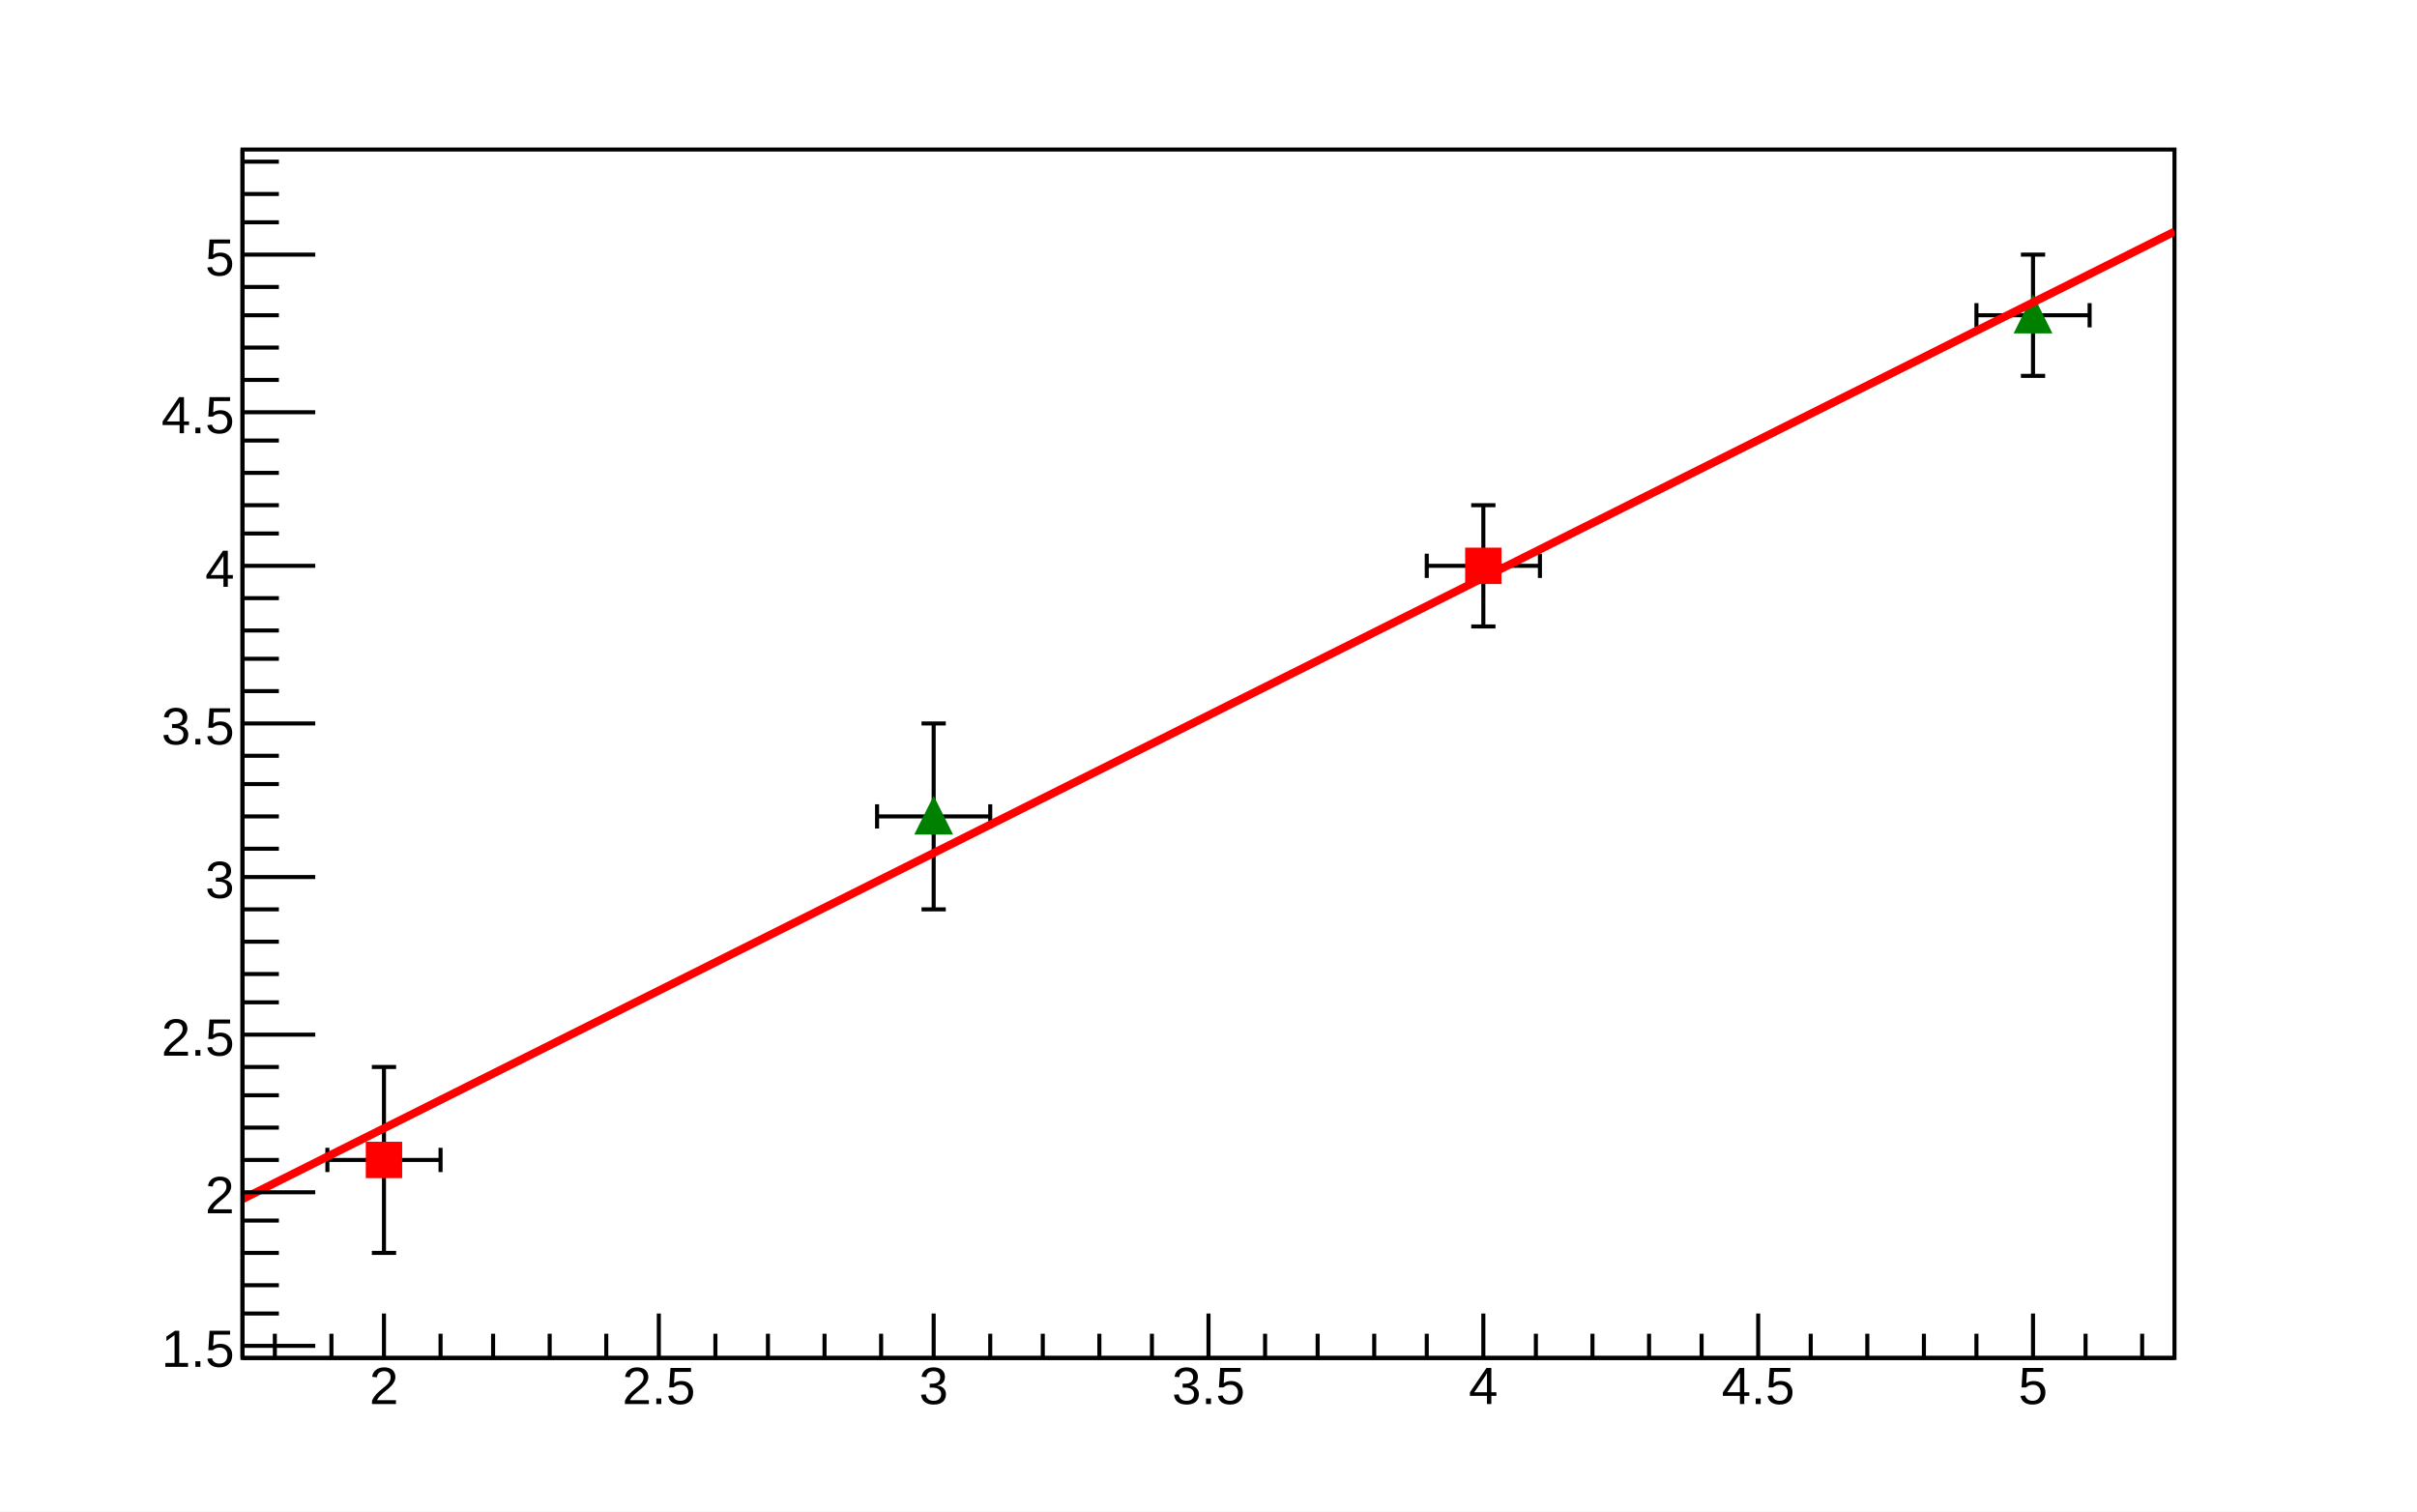
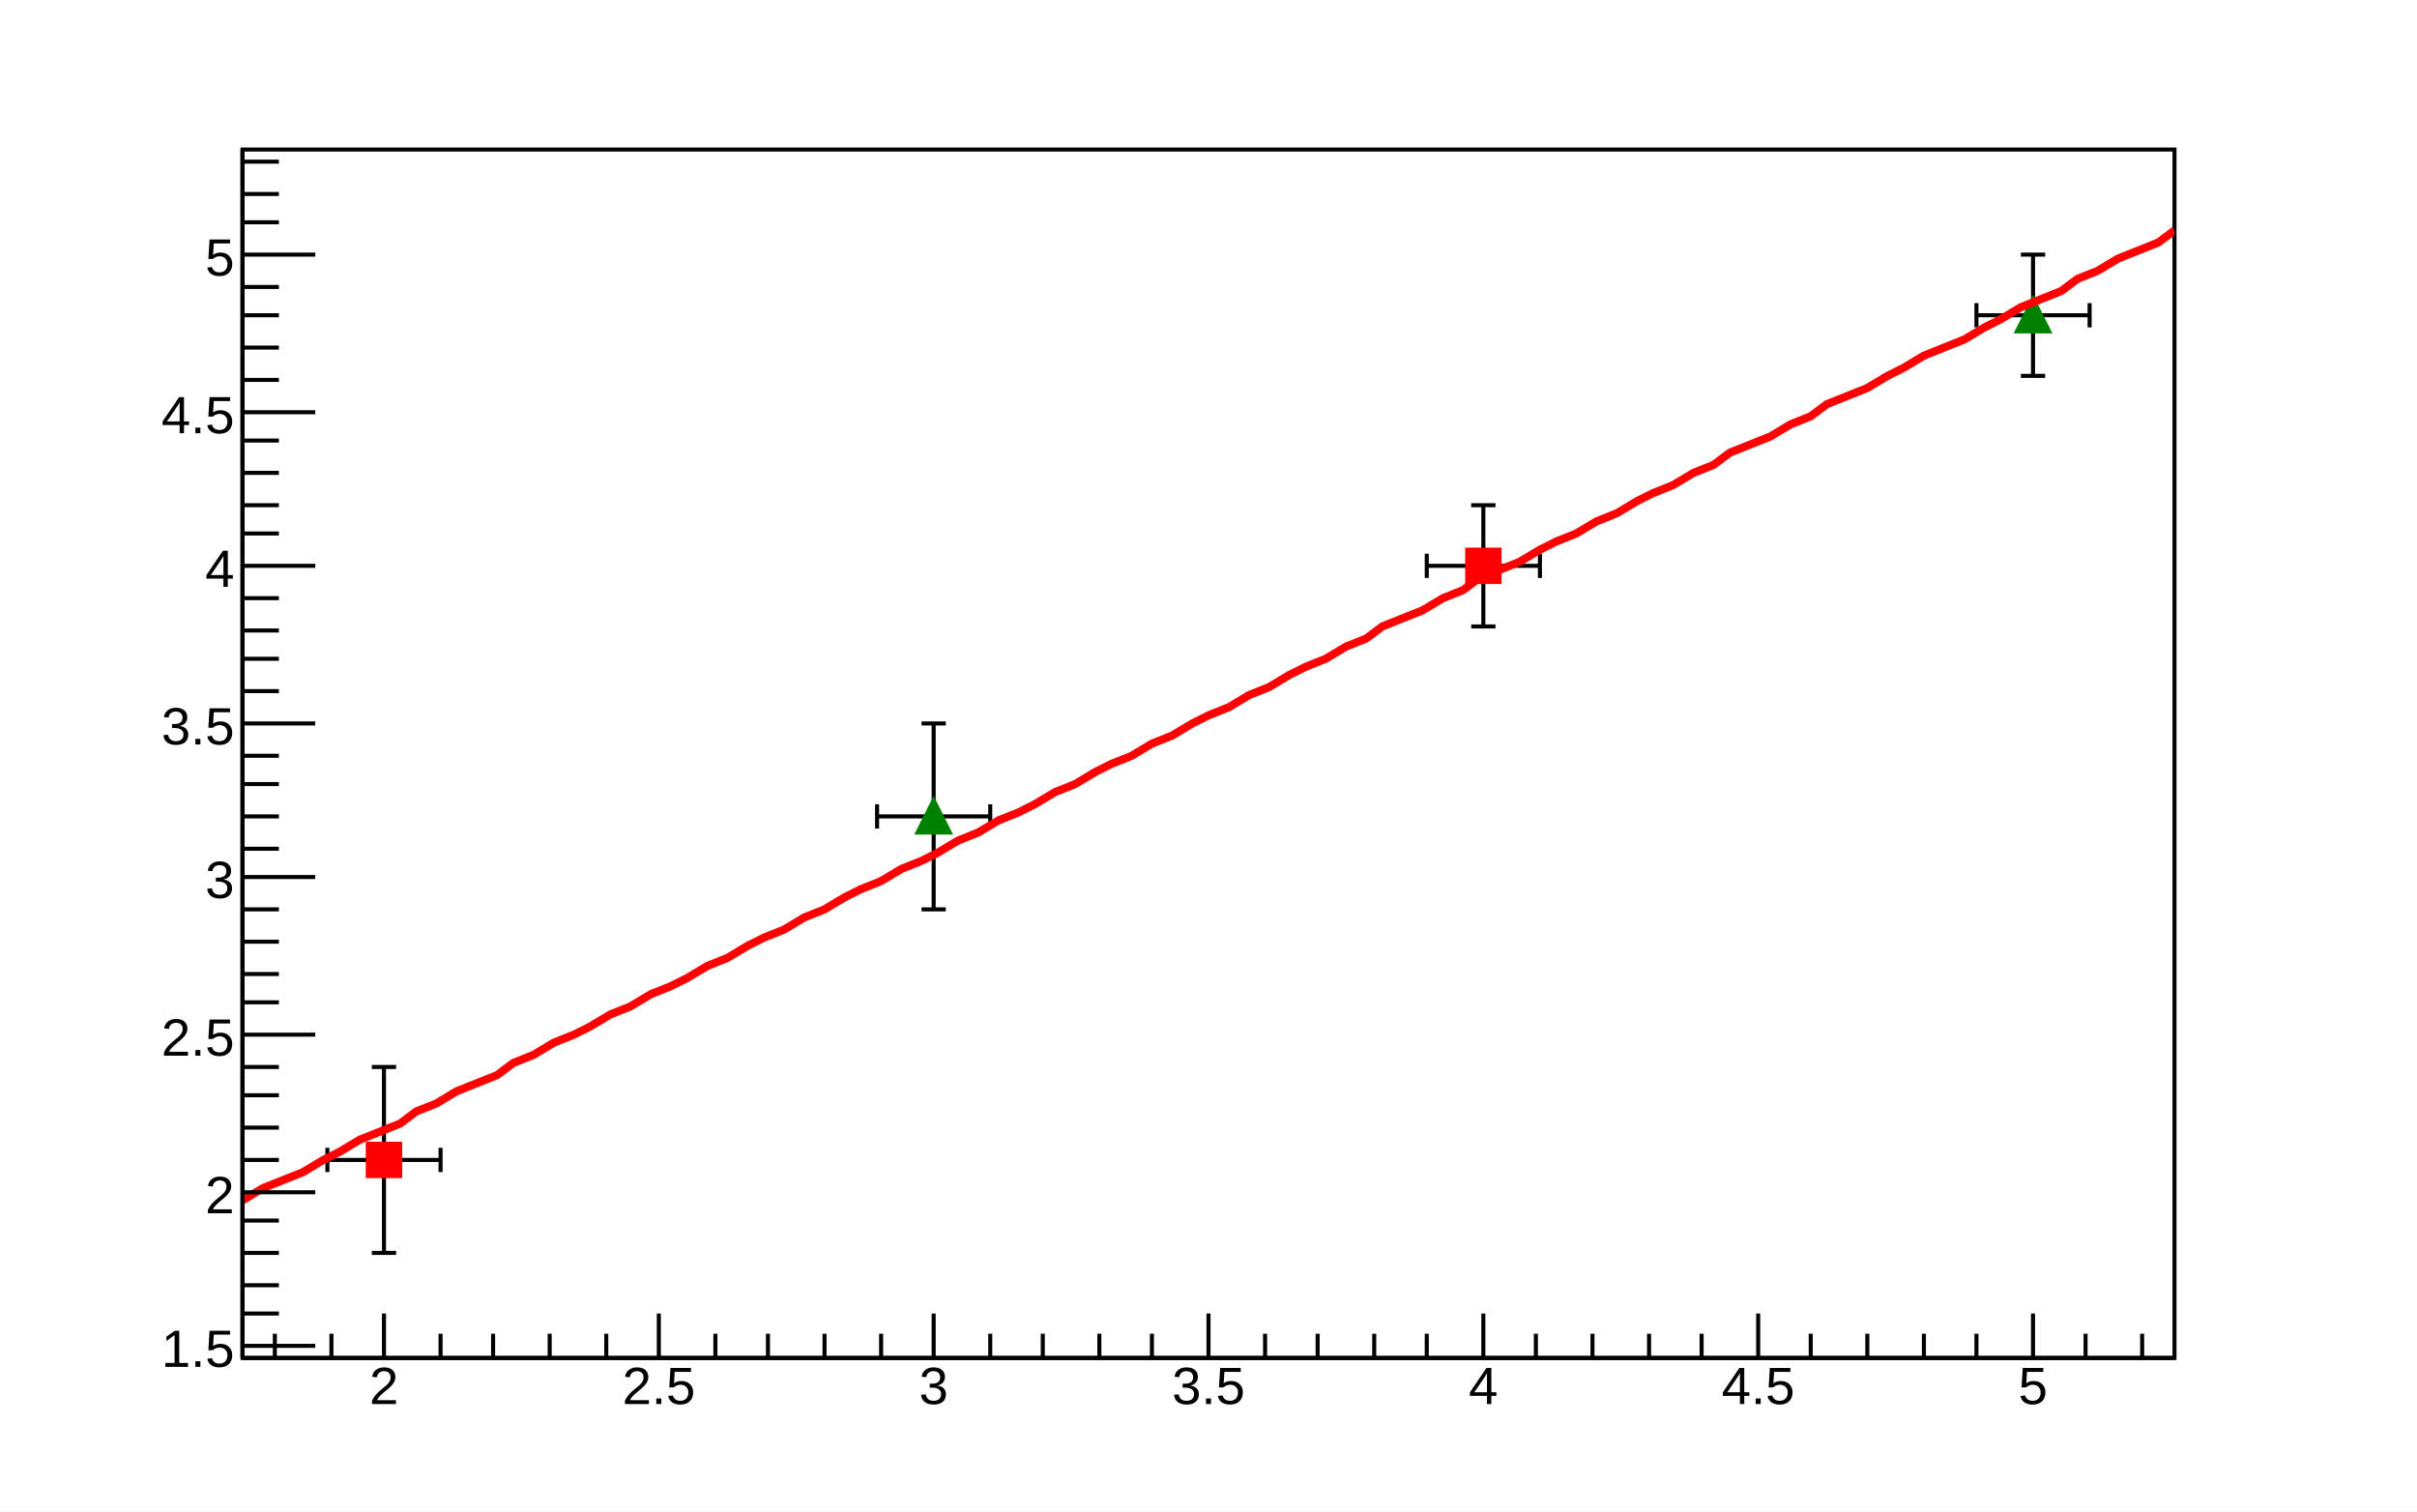
<svg xmlns="http://www.w3.org/2000/svg" viewBox="0 0 598 374" preserveAspectRatio="none" width="598" height="374">
  <path d="M0,0H598V374H0Z" style="fill: white;" />
  <g>
    <g transform="translate(60,37)">
      <path d="M0,0H478V299H0Z" style="fill: white; stroke: black; stroke-width: 1;" />
      <svg x="0" y="0" overflow="hidden" width="478" height="299" viewBox="0 0 478 299">
        <g>
          <g transform="translate(35,250)">
            <path style="stroke: black; stroke-width: 1; fill: none;" d="M0,0H-14m0,3v-6M0,0H14m0,3v-6M0,0V23m3,0h-6M0,0V-23m3,0h-6" />
          </g>
          <g transform="translate(307,103)">
            <path style="stroke: black; stroke-width: 1; fill: none;" d="M0,0H-14m0,3v-6M0,0H14m0,3v-6M0,0V15m3,0h-6M0,0V-15m3,0h-6" />
          </g>
          <path d="M31,246v8h8v-8zM303,99v8h8v-8z" style="stroke: red; fill: red;" />
        </g>
        <g>
          <g transform="translate(171,165)">
            <path style="stroke: black; stroke-width: 1; fill: none;" d="M0,0H-14m0,3v-6M0,0H14m0,3v-6M0,0V23m3,0h-6M0,0V-23m3,0h-6" />
          </g>
          <g transform="translate(443,41)">
            <path style="stroke: black; stroke-width: 1; fill: none;" d="M0,0H-14m0,3v-6M0,0H14m0,3v-6M0,0V15m3,0h-6M0,0V-15m3,0h-6" />
          </g>
          <path d="M171,161l-4,8h8zM443,37l-4,8h8z" style="stroke: green; fill: green;" />
        </g>
        <g>
-           <path d="M0,259.69C0.48,259.45,3.82,257.77,4.78,257.3S8.6,255.38,9.56,254.9S13.38,252.99,14.34,252.51S18.16,250.59,19.12,250.11S22.94,248.2,23.9,247.72S27.72,245.81,28.68,245.33S32.5,243.41,33.46,242.93S37.28,241.02,38.24,240.54S42.06,238.62,43.02,238.15S46.84,236.23,47.8,235.75S51.62,233.84,52.58,233.36S56.4,231.44,57.36,230.96S61.18,229.05,62.14,228.57S65.96,226.65,66.92,226.18S70.74,224.26,71.7,223.78S75.52,221.87,76.48,221.39S80.3,219.47,81.26,218.99S85.08,217.08,86.04,216.6S89.86,214.69,90.82,214.21S94.64,212.29,95.6,211.81S99.42,209.9,100.38,209.42S104.2,207.5,105.16,207.03S108.98,205.11,109.94,204.63S113.76,202.72,114.72,202.24S118.54,200.32,119.5,199.84S123.32,197.93,124.28,197.45S128.1,195.53,129.06,195.06S132.88,193.14,133.84,192.66S137.66,190.75,138.62,190.27S142.44,188.35,143.4,187.87S147.22,185.96,148.18,185.48S152,183.57,152.96,183.09S156.78,181.17,157.74,180.69S161.56,178.78,162.52,178.3S166.34,176.38,167.3,175.91S171.12,173.99,172.08,173.51S175.9,171.6,176.86,171.12S180.68,169.2,181.64,168.72S185.46,166.81,186.42,166.33S190.24,164.41,191.2,163.94S195.02,162.02,195.98,161.54S199.8,159.63,200.76,159.15S204.58,157.23,205.54,156.75S209.36,154.84,210.32,154.36S214.14,152.45,215.1,151.97S218.92,150.05,219.88,149.57S223.7,147.66,224.66,147.18S228.48,145.26,229.44,144.79S233.26,142.87,234.22,142.39S238.04,140.48,239,140S242.82,138.08,243.78,137.6S247.6,135.69,248.56,135.21S252.38,133.3,253.34,132.82S257.16,130.9,258.12,130.42S261.94,128.51,262.9,128.03S266.72,126.11,267.68,125.63S271.5,123.72,272.46,123.24S276.28,121.33,277.24,120.85S281.06,118.93,282.02,118.45S285.84,116.54,286.8,116.06S290.62,114.14,291.58,113.67S295.4,111.75,296.36,111.27S300.18,109.36,301.14,108.88S304.96,106.96,305.92,106.48S309.74,104.57,310.7,104.09S314.52,102.18,315.48,101.7S319.3,99.78,320.26,99.3S324.08,97.39,325.04,96.91S328.86,94.99,329.82,94.51S333.64,92.6,334.6,92.12S338.42,90.21,339.38,89.73S343.2,87.81,344.16,87.33S347.98,85.42,348.94,84.94S352.76,83.02,353.72,82.55S357.54,80.63,358.5,80.15S362.32,78.24,363.28,77.76S367.1,75.84,368.06,75.36S371.88,73.45,372.84,72.97S376.66,71.06,377.62,70.58S381.44,68.66,382.4,68.18S386.22,66.27,387.18,65.79S391,63.87,391.96,63.39S395.78,61.48,396.74,61S400.56,59.09,401.52,58.61S405.34,56.69,406.3,56.21S410.12,54.3,411.08,53.82S414.9,51.9,415.86,51.43S419.68,49.51,420.64,49.03S424.46,47.12,425.42,46.64S429.24,44.72,430.2,44.24S434.02,42.33,434.98,41.85S438.8,39.94,439.76,39.46S443.58,37.54,444.54,37.06S448.36,35.15,449.32,34.67S453.14,32.75,454.1,32.28S457.92,30.36,458.88,29.88S462.7,27.97,463.66,27.49S467.48,25.57,468.44,25.09S472.26,23.18,473.22,22.7S477.52,20.55,478,20.31" style="fill: none; stroke: red; stroke-width: 2;" />
+           <path d="M0,260L5,257L10,255L15,253L20,250L24,248L29,245L34,243L39,241L43,238L48,236L53,233L58,231L63,229L67,226L72,224L77,221L82,219L86,217L91,214L96,212L101,209L106,207L110,205L115,202L120,200L125,197L129,195L134,193L139,190L144,188L149,185L153,183L158,181L163,178L168,176L172,174L177,171L182,169L187,166L192,164L196,162L201,159L206,157L211,154L215,152L220,150L225,147L230,145L235,142L239,140L244,138L249,135L254,133L259,130L263,128L268,126L273,123L278,121L282,118L287,116L292,114L297,111L302,109L306,106L311,104L316,102L321,99L325,97L330,95L335,92L340,90L345,87L349,85L354,83L359,80L364,78L368,75L373,73L378,71L383,68L388,66L392,63L397,61L402,59L407,56L411,54L416,51L421,49L426,47L431,44L435,42L440,39L445,37L450,35L454,32L459,30L464,27L469,25L474,23L478,20" style="fill: none; stroke: red; stroke-width: 2;" />
        </g>
      </svg>
      <g>
        <g transform="translate(0,299)">
          <path d="M0,0h478M8,-6V0M22,-6V0M35,-11V0M49,-6V0M62,-6V0M76,-6V0M90,-6V0M103,-11V0M117,-6V0M130,-6V0M144,-6V0M158,-6V0M171,-11V0M185,-6V0M198,-6V0M212,-6V0M225,-6V0M239,-11V0M253,-6V0M266,-6V0M280,-6V0M293,-6V0M307,-11V0M320,-6V0M334,-6V0M348,-6V0M361,-6V0M375,-11V0M388,-6V0M402,-6V0M416,-6V0M429,-6V0M443,-11V0M456,-6V0M470,-6V0" style="stroke: black; stroke-width: 1;" />
          <g font-family="Arial" font-size="13" space="preserve" fill="black" text-anchor="middle">
            <text dy=".8em" transform="translate(35,1)">
       2
      </text>
            <text dy=".8em" transform="translate(103,1)">
       2.5
      </text>
            <text dy=".8em" transform="translate(171,1)">
       3
      </text>
            <text dy=".8em" transform="translate(239,1)">
       3.5
      </text>
            <text dy=".8em" transform="translate(307,1)">
       4
      </text>
            <text dy=".8em" transform="translate(375,1)">
       4.5
      </text>
            <text dy=".8em" transform="translate(443,1)">
       5
      </text>
          </g>
        </g>
        <g>
          <path d="M0,0v299M18,296H0M9,288H0M9,281H0M9,273H0M9,265H0M18,258H0M9,250H0M9,242H0M9,234H0M9,227H0M18,219H0M9,211H0M9,204H0M9,196H0M9,188H0M18,180H0M9,173H0M9,165H0M9,157H0M9,150H0M18,142H0M9,134H0M9,126H0M9,119H0M9,111H0M18,103H0M9,95H0M9,88H0M9,80H0M9,72H0M18,65H0M9,57H0M9,49H0M9,41H0M9,34H0M18,26H0M9,18H0M9,11H0M9,3H0" style="stroke: black; stroke-width: 1;" />
          <g font-family="Arial" font-size="13" space="preserve" fill="black" text-anchor="end">
            <text dy=".4em" transform="translate(-2,296)">
       1.5
      </text>
            <text dy=".4em" transform="translate(-2,258)">
       2
      </text>
            <text dy=".4em" transform="translate(-2,219)">
       2.5
      </text>
            <text dy=".4em" transform="translate(-2,180)">
       3
      </text>
            <text dy=".4em" transform="translate(-2,142)">
       3.5
      </text>
            <text dy=".4em" transform="translate(-2,103)">
       4
      </text>
            <text dy=".4em" transform="translate(-2,65)">
       4.5
      </text>
            <text dy=".4em" transform="translate(-2,26)">
       5
      </text>
          </g>
        </g>
      </g>
    </g>
  </g>
</svg>
